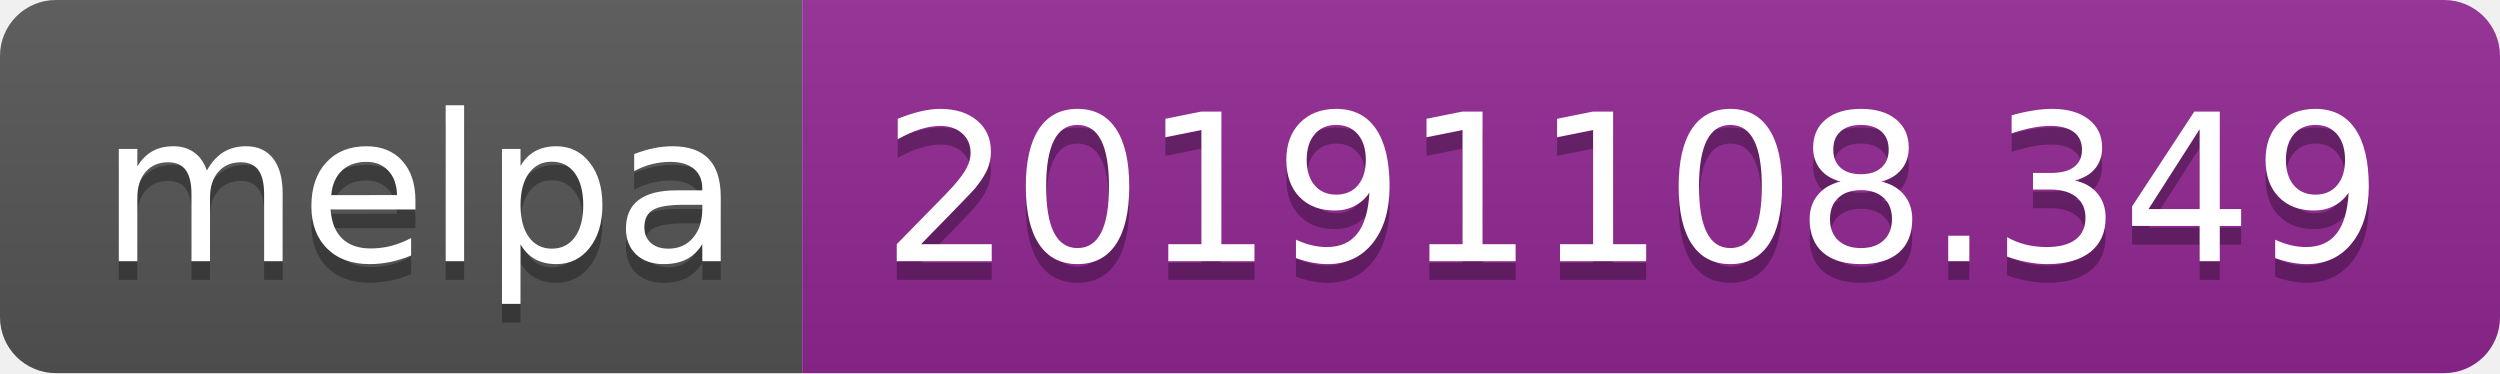
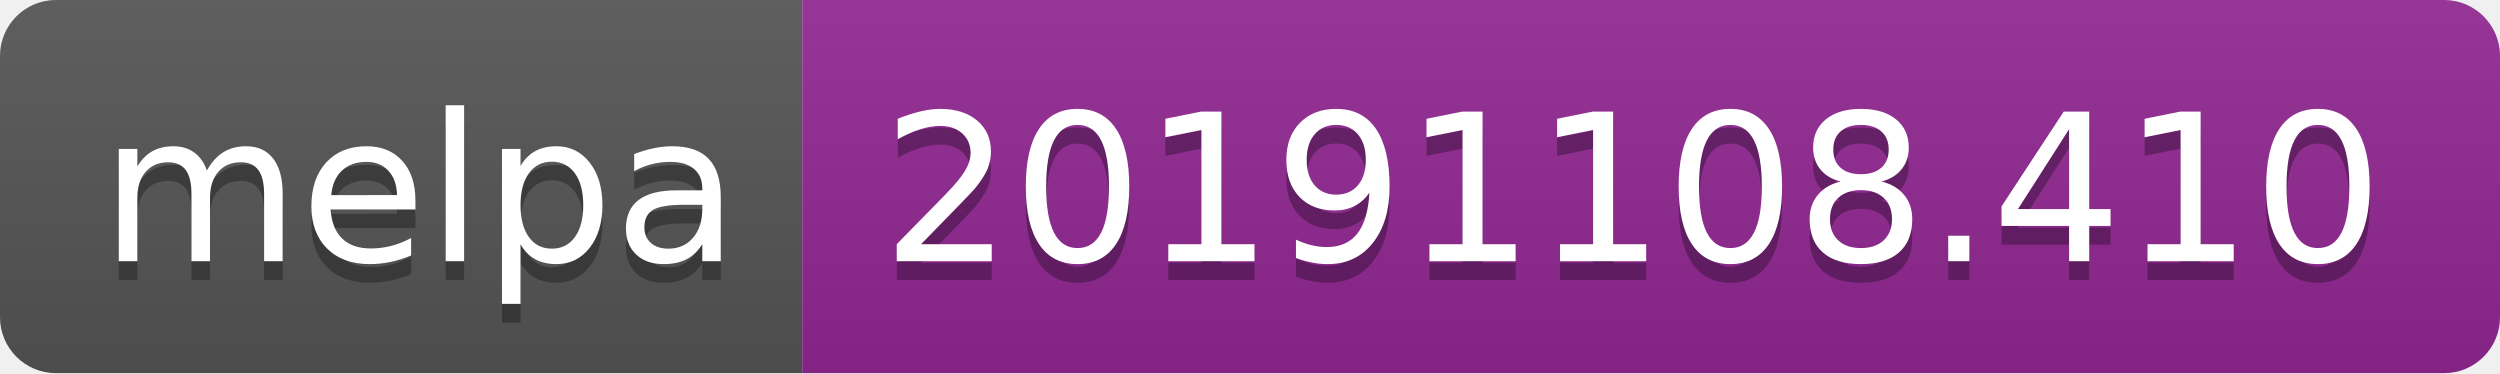
<svg xmlns="http://www.w3.org/2000/svg" width="134" height="20">
  <linearGradient id="b" x2="0" y2="100%">
    <stop offset="0" stop-color="#bbb" stop-opacity=".1" />
    <stop offset="1" stop-opacity=".1" />
  </linearGradient>
  <clipPath id="a">
    <rect width="134" height="20" rx="3" fill="#fff" />
  </clipPath>
  <g clip-path="url(#a)">
    <path fill="#555" d="M0 0h43v20H0z" />
    <path fill="#922793" d="M43 0h91v20H43z" />
    <path fill="url(#b)" d="M0 0h134v20H0z" />
  </g>
  <g fill="#fff" text-anchor="middle" font-family="DejaVu Sans,Verdana,Geneva,sans-serif" font-size="110">
    <text x="225" y="150" fill="#010101" fill-opacity=".3" transform="scale(.1)" textLength="330">melpa</text>
    <text x="225" y="140" transform="scale(.1)" textLength="330">melpa</text>
-     <text x="875" y="150" fill="#010101" fill-opacity=".3" transform="scale(.1)" textLength="810">20191108.349</text>
-     <text x="875" y="140" transform="scale(.1)" textLength="810">20191108.349</text>
+     <text x="875" y="150" fill="#010101" fill-opacity=".3" transform="scale(.1)" textLength="810">20191108.410</text>
+     <text x="875" y="140" transform="scale(.1)" textLength="810">20191108.410</text>
  </g>
</svg>
